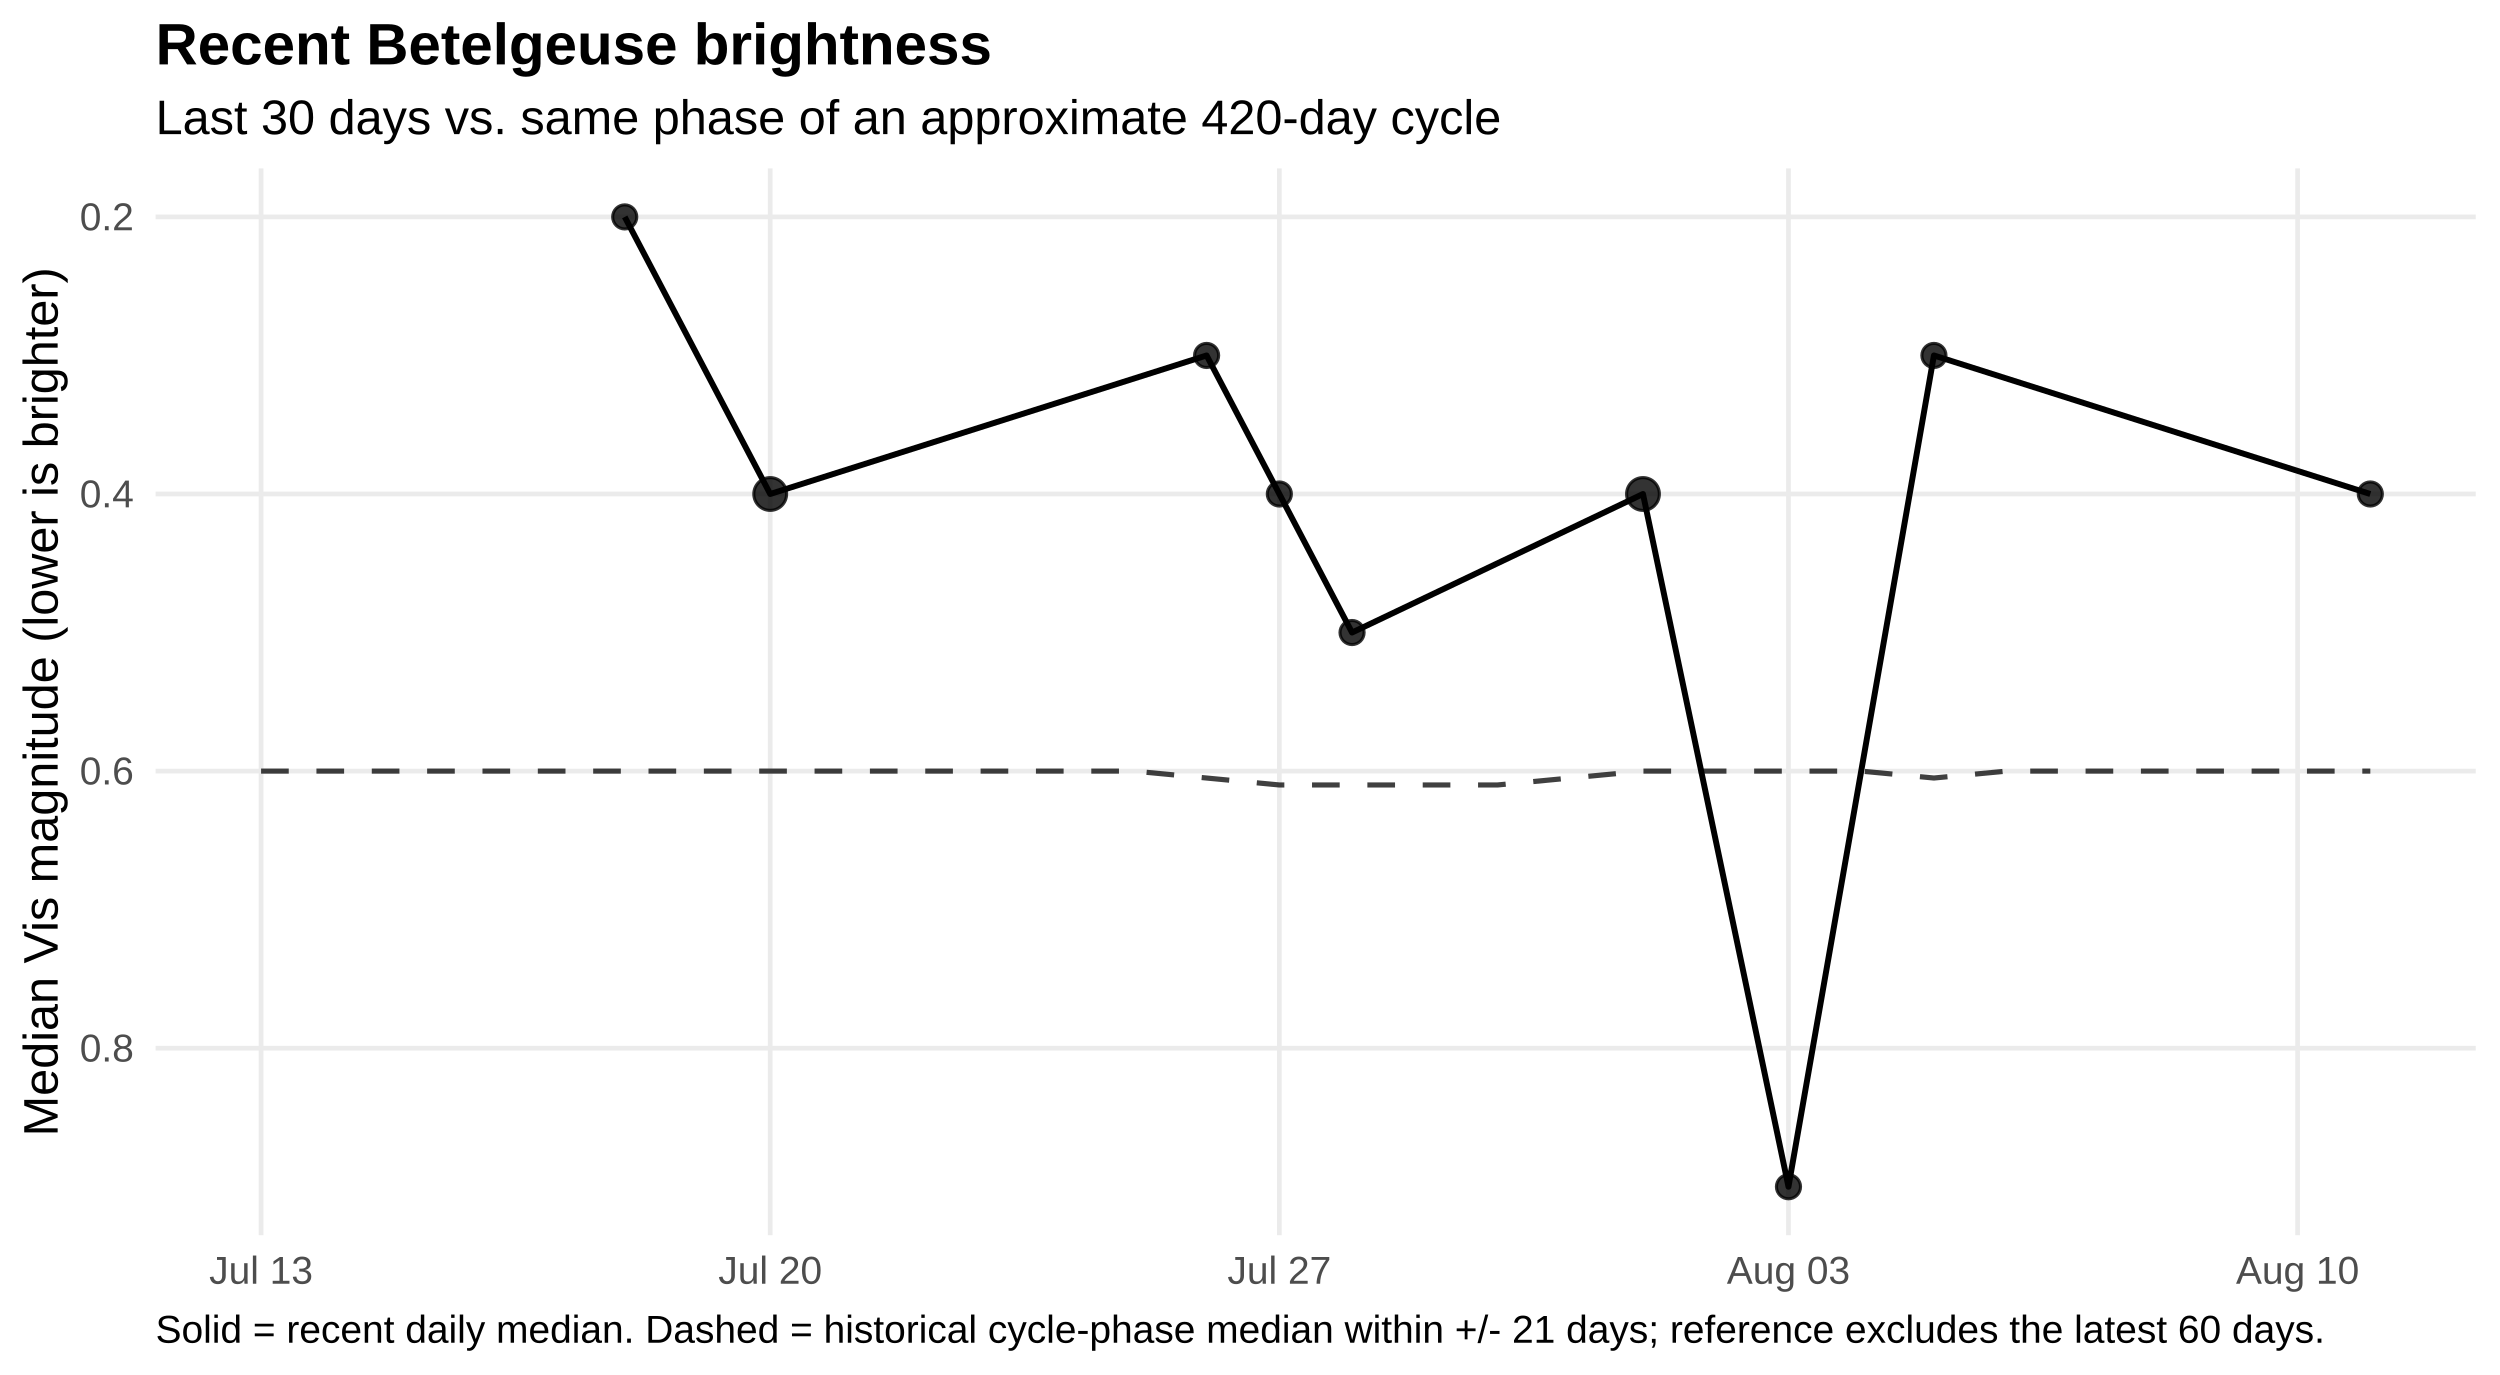
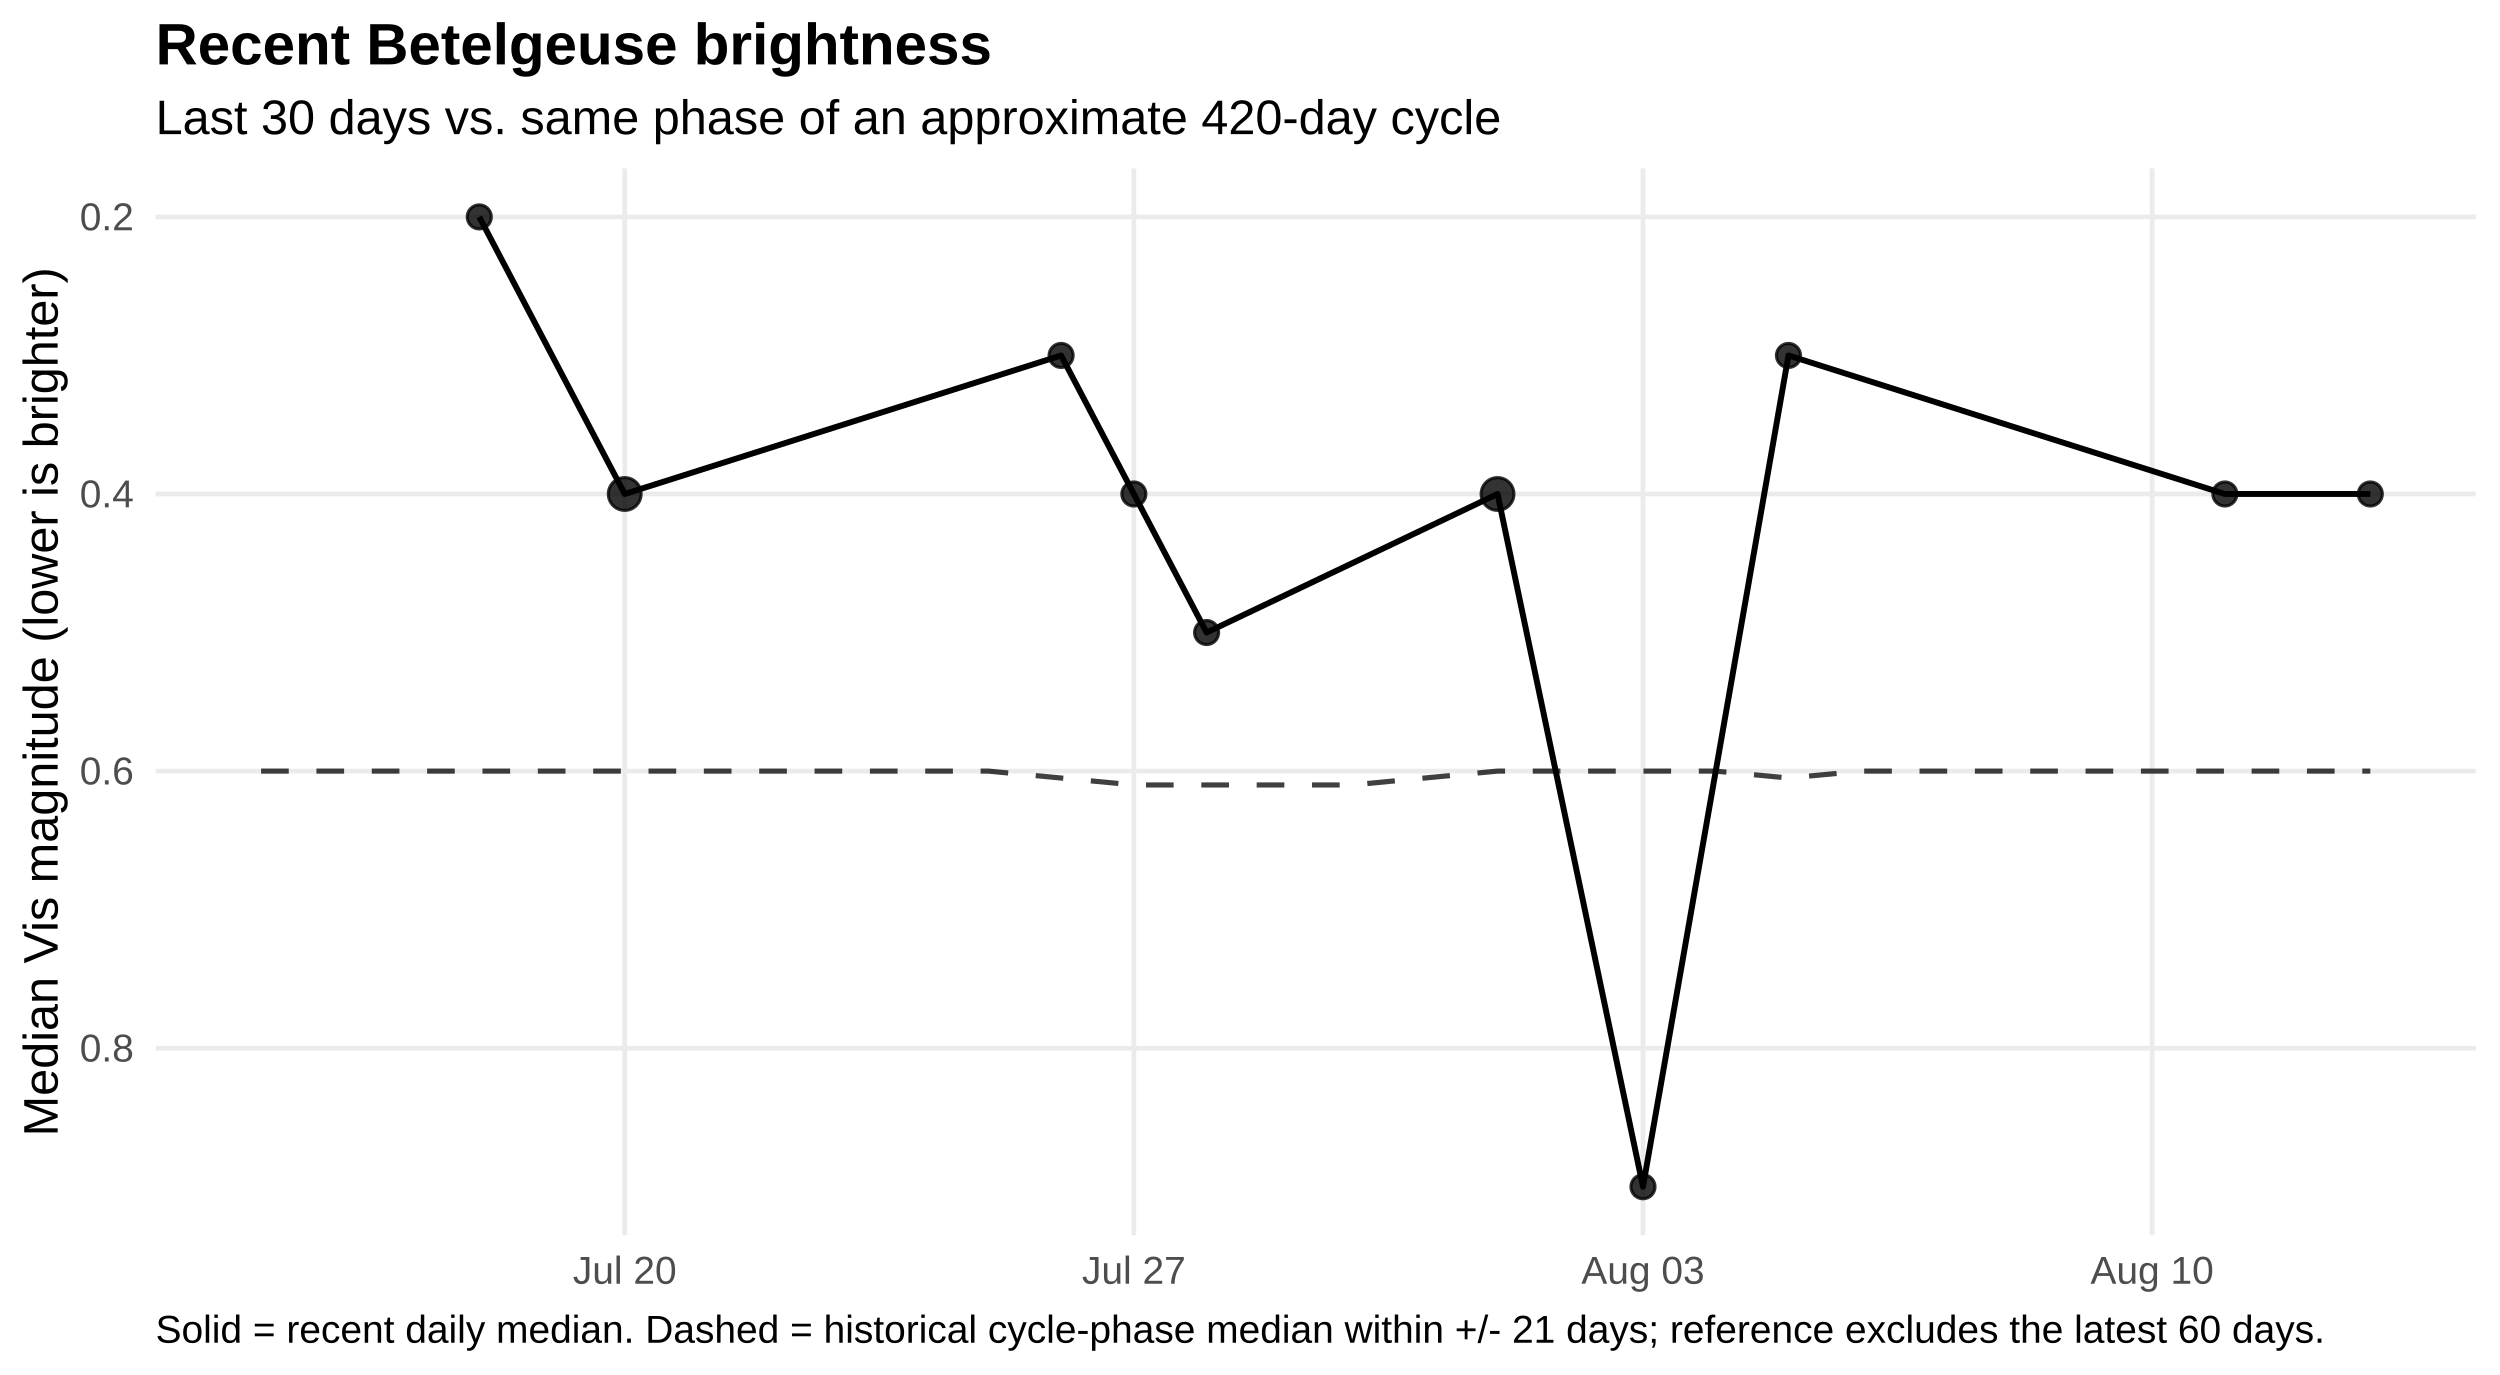
<svg xmlns="http://www.w3.org/2000/svg" width="720.00pt" height="396.00pt" viewBox="0 0 720.00 396.00">
  <g class="svglite">
    <defs>
      <style type="text/css">
    .svglite line, .svglite polyline, .svglite polygon, .svglite path, .svglite rect, .svglite circle {
      fill: none;
      stroke: #000000;
      stroke-linecap: round;
      stroke-linejoin: round;
      stroke-miterlimit: 10.00;
    }
    .svglite text {
      white-space: pre;
    }
    .svglite g.glyphgroup path {
      fill: inherit;
      stroke: none;
    }
  </style>
    </defs>
    <rect width="100%" height="100%" style="stroke: none; fill: #FFFFFF;" />
    <defs>
      <clipPath id="cpMC4wMHw3MjAuMDB8MC4wMHwzOTYuMDA=">
        <rect x="0.00" y="0.00" width="720.00" height="396.00" />
      </clipPath>
    </defs>
    <g clip-path="url(#cpMC4wMHw3MjAuMDB8MC4wMHwzOTYuMDA=)">
      <rect x="0.00" y="0" width="720.00" height="396.00" style="stroke-width: 1.36; stroke: none; fill: #FFFFFF;" />
    </g>
    <defs>
      <clipPath id="cpNDQuODF8NzEzLjAzfDQ4LjUwfDM1NS43NQ==">
        <rect x="44.81" y="48.50" width="668.21" height="307.24" />
      </clipPath>
    </defs>
    <g clip-path="url(#cpNDQuODF8NzEzLjAzfDQ4LjUwfDM1NS43NQ==)">
      <polyline points="44.81,62.47 713.03,62.47 " style="stroke-width: 1.36; stroke: #EBEBEB; stroke-linecap: butt;" />
      <polyline points="44.81,142.27 713.03,142.27 " style="stroke-width: 1.36; stroke: #EBEBEB; stroke-linecap: butt;" />
      <polyline points="44.81,222.08 713.03,222.08 " style="stroke-width: 1.36; stroke: #EBEBEB; stroke-linecap: butt;" />
      <polyline points="44.81,301.88 713.03,301.88 " style="stroke-width: 1.36; stroke: #EBEBEB; stroke-linecap: butt;" />
-       <polyline points="75.19,355.75 75.19,48.50 " style="stroke-width: 1.36; stroke: #EBEBEB; stroke-linecap: butt;" />
-       <polyline points="221.82,355.75 221.82,48.50 " style="stroke-width: 1.36; stroke: #EBEBEB; stroke-linecap: butt;" />
-       <polyline points="368.45,355.75 368.45,48.50 " style="stroke-width: 1.36; stroke: #EBEBEB; stroke-linecap: butt;" />
-       <polyline points="515.08,355.75 515.08,48.50 " style="stroke-width: 1.36; stroke: #EBEBEB; stroke-linecap: butt;" />
-       <polyline points="661.71,355.75 661.71,48.50 " style="stroke-width: 1.36; stroke: #EBEBEB; stroke-linecap: butt;" />
-       <polyline points="75.19,222.08 96.13,222.08 117.08,222.08 138.03,222.08 158.97,222.08 179.92,222.08 200.87,222.08 221.82,222.08 242.76,222.08 263.71,222.08 284.66,222.08 305.60,222.08 326.55,222.08 347.50,224.07 368.45,226.07 389.39,226.07 410.34,226.07 431.29,226.07 452.23,224.07 473.18,222.08 494.13,222.08 515.08,222.08 536.02,222.08 556.97,224.07 577.92,222.08 598.86,222.08 619.81,222.08 640.76,222.08 661.71,222.08 682.65,222.08 " style="stroke-width: 1.49; stroke: #000000; stroke-opacity: 0.75; stroke-dasharray: 7.97,7.97; stroke-linecap: butt;" />
-       <polyline points="179.92,62.47 221.82,142.27 347.50,102.37 368.45,142.27 389.39,182.17 473.18,142.27 515.08,341.78 556.97,102.37 682.65,142.27 " style="stroke-width: 1.71; stroke-linecap: butt;" />
-       <circle cx="179.92" cy="62.47" r="3.47" style="stroke-width: 0.90; stroke: #000000; stroke-opacity: 0.80; fill: #000000; fill-opacity: 0.80;" />
-       <circle cx="221.82" cy="142.27" r="4.72" style="stroke-width: 0.90; stroke: #000000; stroke-opacity: 0.80; fill: #000000; fill-opacity: 0.80;" />
-       <circle cx="347.50" cy="102.37" r="3.47" style="stroke-width: 0.90; stroke: #000000; stroke-opacity: 0.80; fill: #000000; fill-opacity: 0.80;" />
-       <circle cx="368.45" cy="142.27" r="3.47" style="stroke-width: 0.90; stroke: #000000; stroke-opacity: 0.80; fill: #000000; fill-opacity: 0.80;" />
-       <circle cx="389.39" cy="182.17" r="3.47" style="stroke-width: 0.90; stroke: #000000; stroke-opacity: 0.80; fill: #000000; fill-opacity: 0.80;" />
-       <circle cx="473.18" cy="142.27" r="4.72" style="stroke-width: 0.90; stroke: #000000; stroke-opacity: 0.80; fill: #000000; fill-opacity: 0.80;" />
-       <circle cx="515.08" cy="341.78" r="3.47" style="stroke-width: 0.90; stroke: #000000; stroke-opacity: 0.80; fill: #000000; fill-opacity: 0.80;" />
-       <circle cx="556.97" cy="102.37" r="3.47" style="stroke-width: 0.90; stroke: #000000; stroke-opacity: 0.80; fill: #000000; fill-opacity: 0.80;" />
+       <polyline points="179.92,355.75 179.92,48.50 " style="stroke-width: 1.36; stroke: #EBEBEB; stroke-linecap: butt;" />
+       <polyline points="326.55,355.75 326.55,48.50 " style="stroke-width: 1.36; stroke: #EBEBEB; stroke-linecap: butt;" />
+       <polyline points="473.18,355.75 473.18,48.50 " style="stroke-width: 1.36; stroke: #EBEBEB; stroke-linecap: butt;" />
+       <polyline points="619.81,355.75 619.81,48.50 " style="stroke-width: 1.36; stroke: #EBEBEB; stroke-linecap: butt;" />
+       <polyline points="75.19,222.08 96.13,222.08 117.08,222.08 138.03,222.08 158.97,222.08 179.92,222.08 200.87,222.08 221.82,222.08 242.76,222.08 263.71,222.08 284.66,222.08 305.60,224.07 326.55,226.07 347.50,226.07 368.45,226.07 389.39,226.07 410.34,224.07 431.29,222.08 452.23,222.08 473.18,222.08 494.13,222.08 515.08,224.07 536.02,222.08 556.97,222.08 577.92,222.08 598.86,222.08 619.81,222.08 640.76,222.08 661.71,222.08 682.65,222.08 " style="stroke-width: 1.49; stroke: #000000; stroke-opacity: 0.75; stroke-dasharray: 7.97,7.97; stroke-linecap: butt;" />
+       <polyline points="138.03,62.47 179.92,142.27 305.60,102.37 326.55,142.27 347.50,182.17 431.29,142.27 473.18,341.78 515.08,102.37 640.76,142.27 682.65,142.27 " style="stroke-width: 1.71; stroke-linecap: butt;" />
+       <circle cx="138.03" cy="62.47" r="3.47" style="stroke-width: 0.90; stroke: #000000; stroke-opacity: 0.80; fill: #000000; fill-opacity: 0.80;" />
+       <circle cx="179.92" cy="142.27" r="4.72" style="stroke-width: 0.90; stroke: #000000; stroke-opacity: 0.80; fill: #000000; fill-opacity: 0.80;" />
+       <circle cx="305.60" cy="102.37" r="3.47" style="stroke-width: 0.90; stroke: #000000; stroke-opacity: 0.80; fill: #000000; fill-opacity: 0.80;" />
+       <circle cx="326.55" cy="142.27" r="3.47" style="stroke-width: 0.90; stroke: #000000; stroke-opacity: 0.80; fill: #000000; fill-opacity: 0.80;" />
+       <circle cx="347.50" cy="182.17" r="3.47" style="stroke-width: 0.90; stroke: #000000; stroke-opacity: 0.80; fill: #000000; fill-opacity: 0.80;" />
+       <circle cx="431.29" cy="142.27" r="4.72" style="stroke-width: 0.90; stroke: #000000; stroke-opacity: 0.80; fill: #000000; fill-opacity: 0.80;" />
+       <circle cx="473.18" cy="341.78" r="3.47" style="stroke-width: 0.90; stroke: #000000; stroke-opacity: 0.80; fill: #000000; fill-opacity: 0.80;" />
+       <circle cx="515.08" cy="102.37" r="3.47" style="stroke-width: 0.90; stroke: #000000; stroke-opacity: 0.80; fill: #000000; fill-opacity: 0.80;" />
+       <circle cx="640.76" cy="142.27" r="3.47" style="stroke-width: 0.90; stroke: #000000; stroke-opacity: 0.80; fill: #000000; fill-opacity: 0.80;" />
      <circle cx="682.65" cy="142.27" r="3.47" style="stroke-width: 0.90; stroke: #000000; stroke-opacity: 0.80; fill: #000000; fill-opacity: 0.80;" />
    </g>
    <g clip-path="url(#cpMC4wMHw3MjAuMDB8MC4wMHwzOTYuMDA=)">
      <text x="38.54" y="66.32" text-anchor="end" style="font-size: 11.20px;fill: #4D4D4D; font-family: &quot;Liberation Sans&quot;;" textLength="15.55px" lengthAdjust="spacingAndGlyphs">0.2</text>
      <text x="38.54" y="146.12" text-anchor="end" style="font-size: 11.20px;fill: #4D4D4D; font-family: &quot;Liberation Sans&quot;;" textLength="15.55px" lengthAdjust="spacingAndGlyphs">0.4</text>
      <text x="38.54" y="225.92" text-anchor="end" style="font-size: 11.20px;fill: #4D4D4D; font-family: &quot;Liberation Sans&quot;;" textLength="15.55px" lengthAdjust="spacingAndGlyphs">0.6</text>
      <text x="38.54" y="305.73" text-anchor="end" style="font-size: 11.20px;fill: #4D4D4D; font-family: &quot;Liberation Sans&quot;;" textLength="15.55px" lengthAdjust="spacingAndGlyphs">0.8</text>
-       <text x="75.19" y="369.72" text-anchor="middle" style="font-size: 11.20px;fill: #4D4D4D; font-family: &quot;Liberation Sans&quot;;" textLength="29.84px" lengthAdjust="spacingAndGlyphs">Jul 13</text>
-       <text x="221.82" y="369.72" text-anchor="middle" style="font-size: 11.20px;fill: #4D4D4D; font-family: &quot;Liberation Sans&quot;;" textLength="29.84px" lengthAdjust="spacingAndGlyphs">Jul 20</text>
-       <text x="368.45" y="369.72" text-anchor="middle" style="font-size: 11.20px;fill: #4D4D4D; font-family: &quot;Liberation Sans&quot;;" textLength="29.84px" lengthAdjust="spacingAndGlyphs">Jul 27</text>
-       <text x="515.08" y="369.72" text-anchor="middle" style="font-size: 11.20px;fill: #4D4D4D; font-family: &quot;Liberation Sans&quot;;" textLength="35.45px" lengthAdjust="spacingAndGlyphs">Aug 03</text>
-       <text x="661.71" y="369.72" text-anchor="middle" style="font-size: 11.20px;fill: #4D4D4D; font-family: &quot;Liberation Sans&quot;;" textLength="35.45px" lengthAdjust="spacingAndGlyphs">Aug 10</text>
+       <text x="179.92" y="369.72" text-anchor="middle" style="font-size: 11.20px;fill: #4D4D4D; font-family: &quot;Liberation Sans&quot;;" textLength="29.84px" lengthAdjust="spacingAndGlyphs">Jul 20</text>
+       <text x="326.55" y="369.72" text-anchor="middle" style="font-size: 11.20px;fill: #4D4D4D; font-family: &quot;Liberation Sans&quot;;" textLength="29.84px" lengthAdjust="spacingAndGlyphs">Jul 27</text>
+       <text x="473.18" y="369.72" text-anchor="middle" style="font-size: 11.20px;fill: #4D4D4D; font-family: &quot;Liberation Sans&quot;;" textLength="35.45px" lengthAdjust="spacingAndGlyphs">Aug 03</text>
+       <text x="619.81" y="369.72" text-anchor="middle" style="font-size: 11.20px;fill: #4D4D4D; font-family: &quot;Liberation Sans&quot;;" textLength="35.45px" lengthAdjust="spacingAndGlyphs">Aug 10</text>
      <text transform="translate(16.60,202.13) rotate(-90)" text-anchor="middle" style="font-size: 14.00px; font-family: &quot;Liberation Sans&quot;;" textLength="250.19px" lengthAdjust="spacingAndGlyphs">Median Vis magnitude (lower is brighter)</text>
      <text x="44.81" y="38.63" style="font-size: 14.00px; font-family: &quot;Liberation Sans&quot;;" textLength="387.41px" lengthAdjust="spacingAndGlyphs">Last 30 days vs. same phase of an approximate 420-day cycle</text>
      <text x="44.81" y="18.54" style="font-size: 16.80px; font-weight: bold; font-family: &quot;Liberation Sans&quot;;" textLength="240.89px" lengthAdjust="spacingAndGlyphs">Recent Betelgeuse brightness</text>
      <text x="44.81" y="386.71" style="font-size: 11.20px; font-family: &quot;Liberation Sans&quot;;" textLength="623.84px" lengthAdjust="spacingAndGlyphs">Solid = recent daily median. Dashed = historical cycle-phase median within +/- 21 days; reference excludes the latest 60 days.</text>
    </g>
  </g>
</svg>
